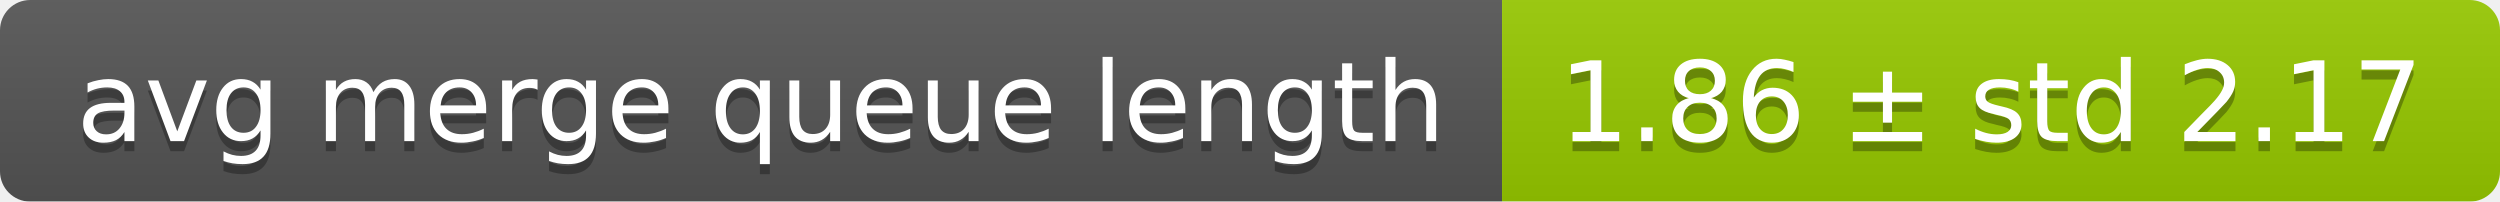
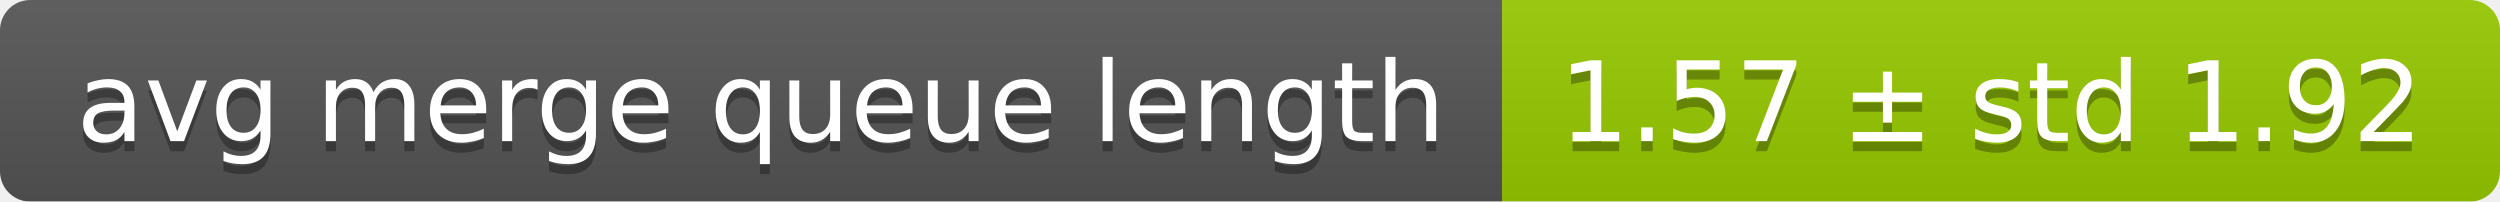
<svg xmlns="http://www.w3.org/2000/svg" width="248" height="20">
  <linearGradient id="smooth" x2="0" y2="100%">
    <stop offset="0" stop-color="#bbb" stop-opacity=".1" />
    <stop offset="1" stop-opacity=".1" />
  </linearGradient>
  <mask id="round">
    <rect width="248" height="20" rx="3" fill="#fff" />
  </mask>
  <g mask="url(#round)">
    <rect width="149" height="20" fill="#555" />
    <rect x="149" width="99" height="20" fill="#97ca00" />
    <rect width="248" height="20" fill="url(#smooth)" />
  </g>
  <g fill="#fff" text-anchor="middle" font-family="DejaVu Sans,Verdana,Geneva,sans-serif" font-size="11">
    <text x="75.5" y="15" fill="#010101" fill-opacity=".3">avg merge queue length</text>
    <text x="75.5" y="14">avg merge queue length</text>
-     <text x="197.5" y="15" fill="#010101" fill-opacity=".3">1.86 ± std 2.17</text>
-     <text x="197.5" y="14">1.86 ± std 2.17</text>
+     <text x="197.5" y="15" fill="#010101" fill-opacity=".3">1.57 ± std 1.92</text>
+     <text x="197.5" y="14">1.57 ± std 1.92</text>
  </g>
</svg>
